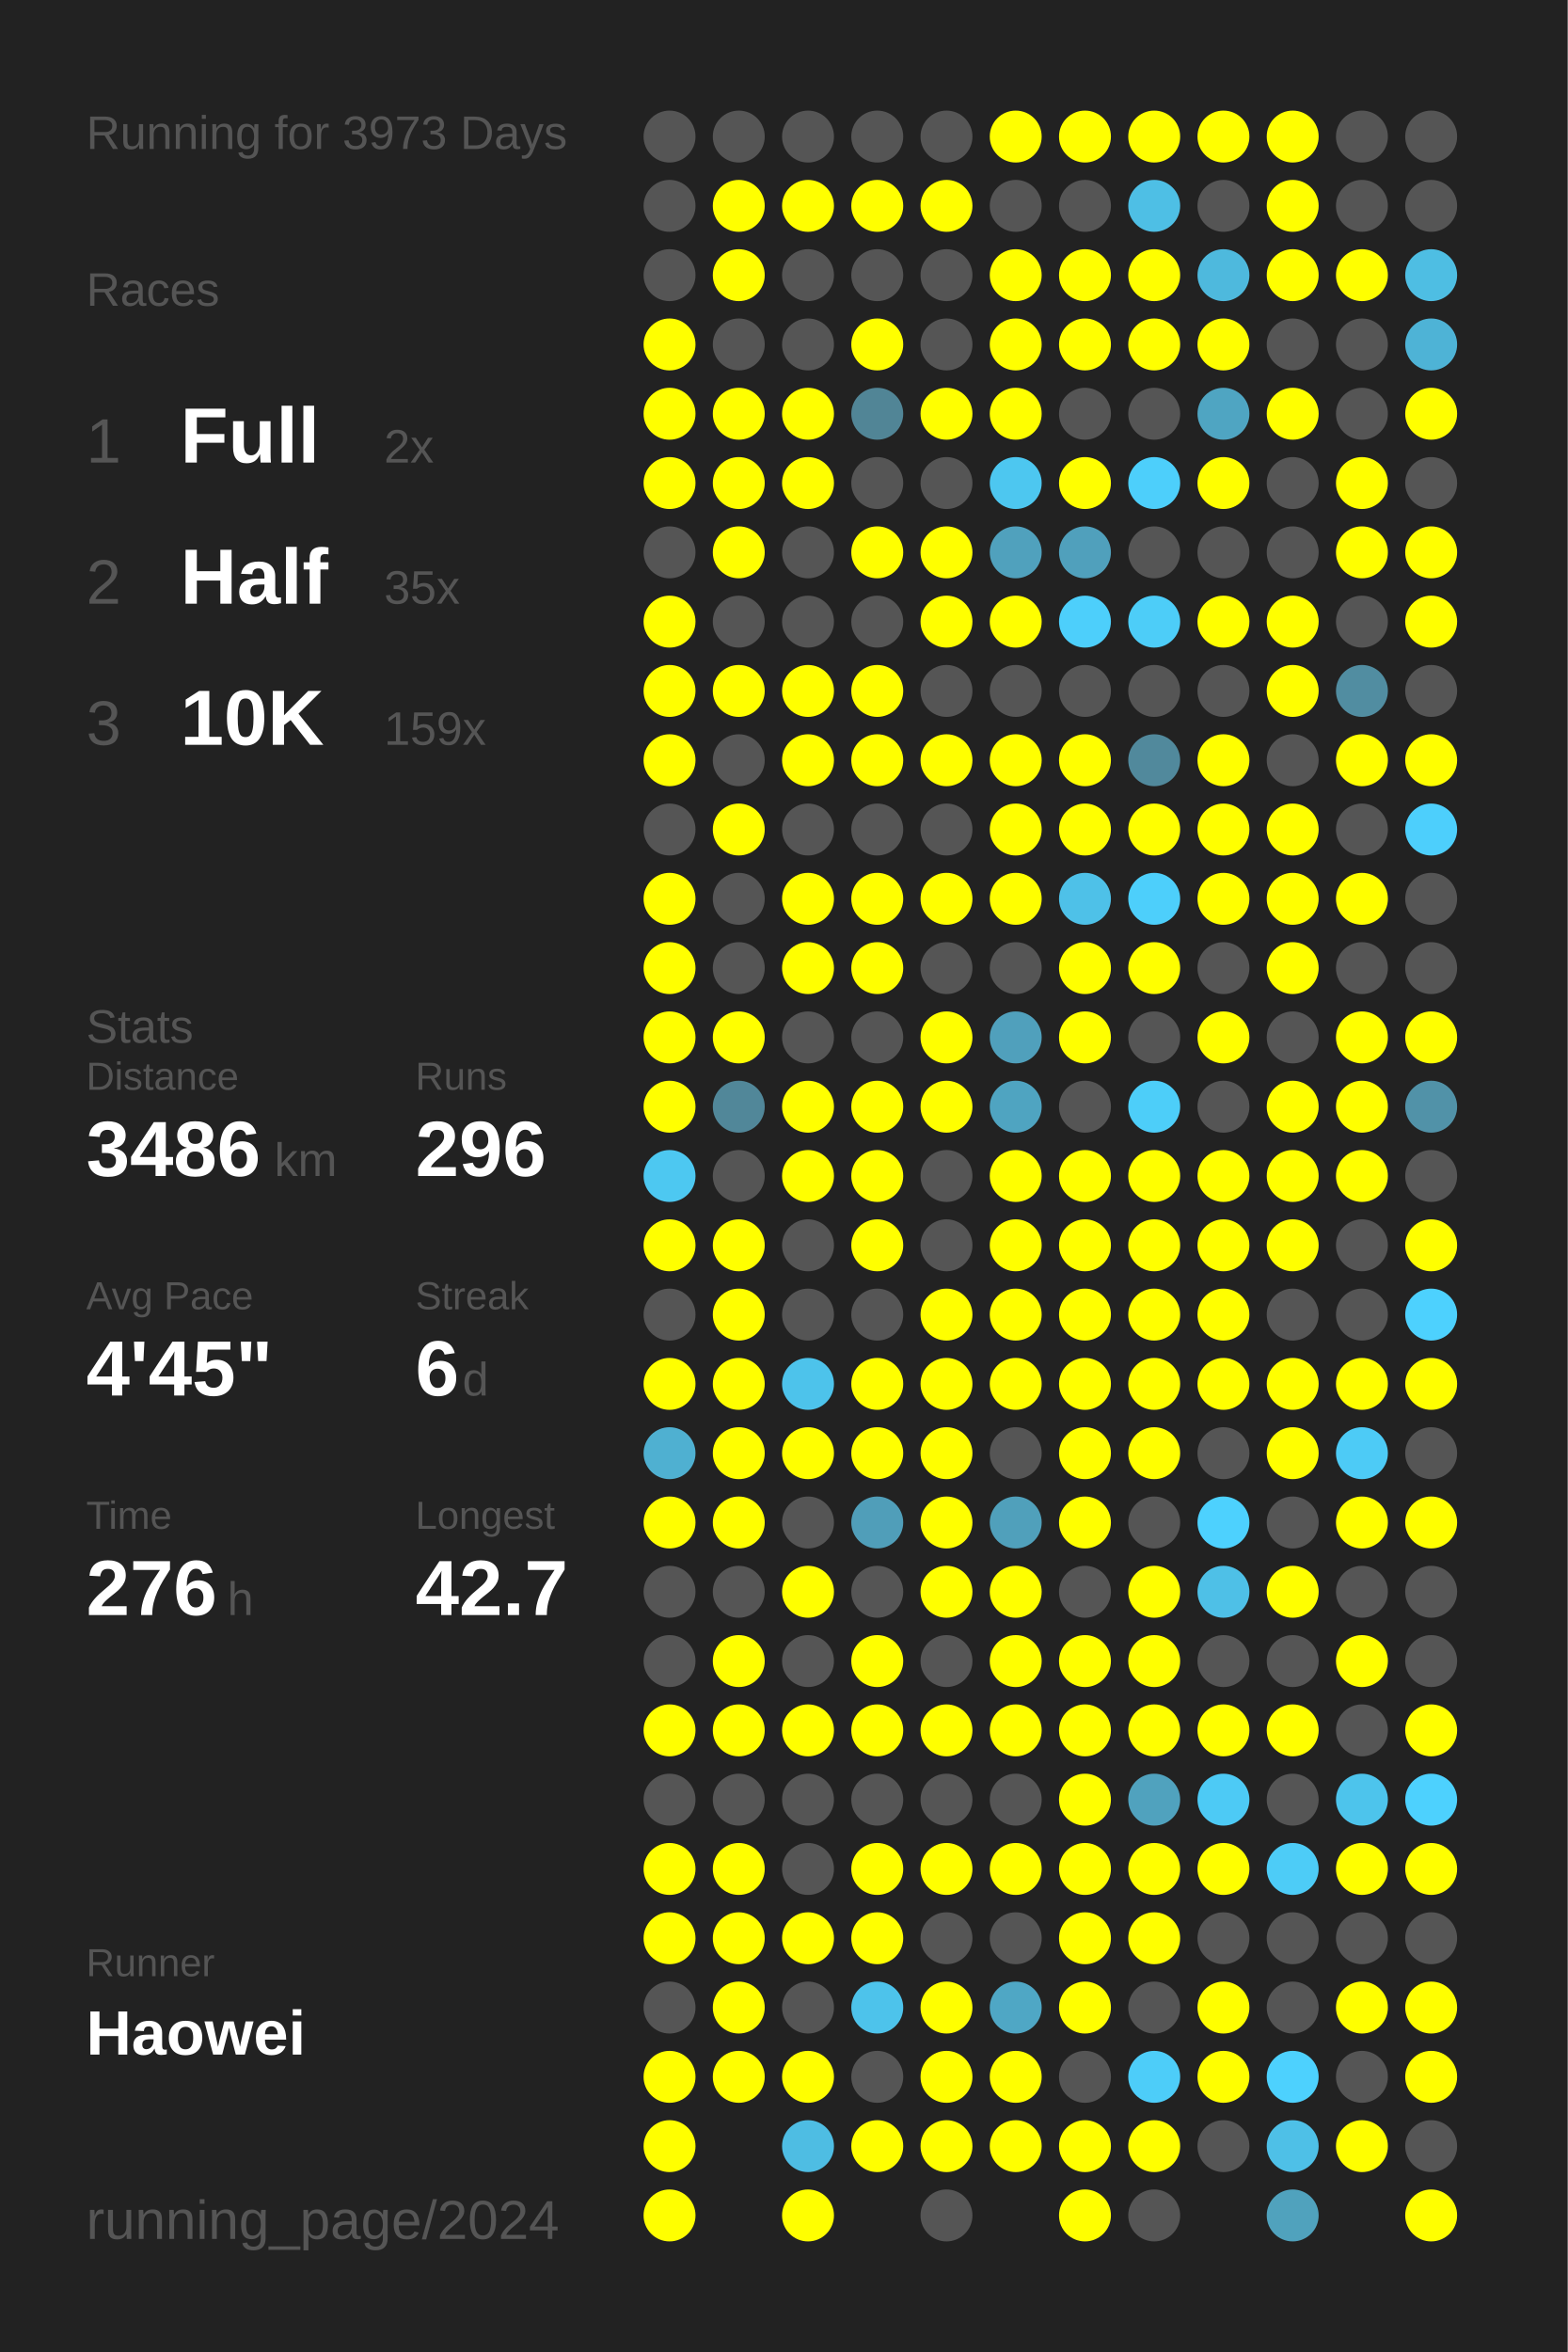
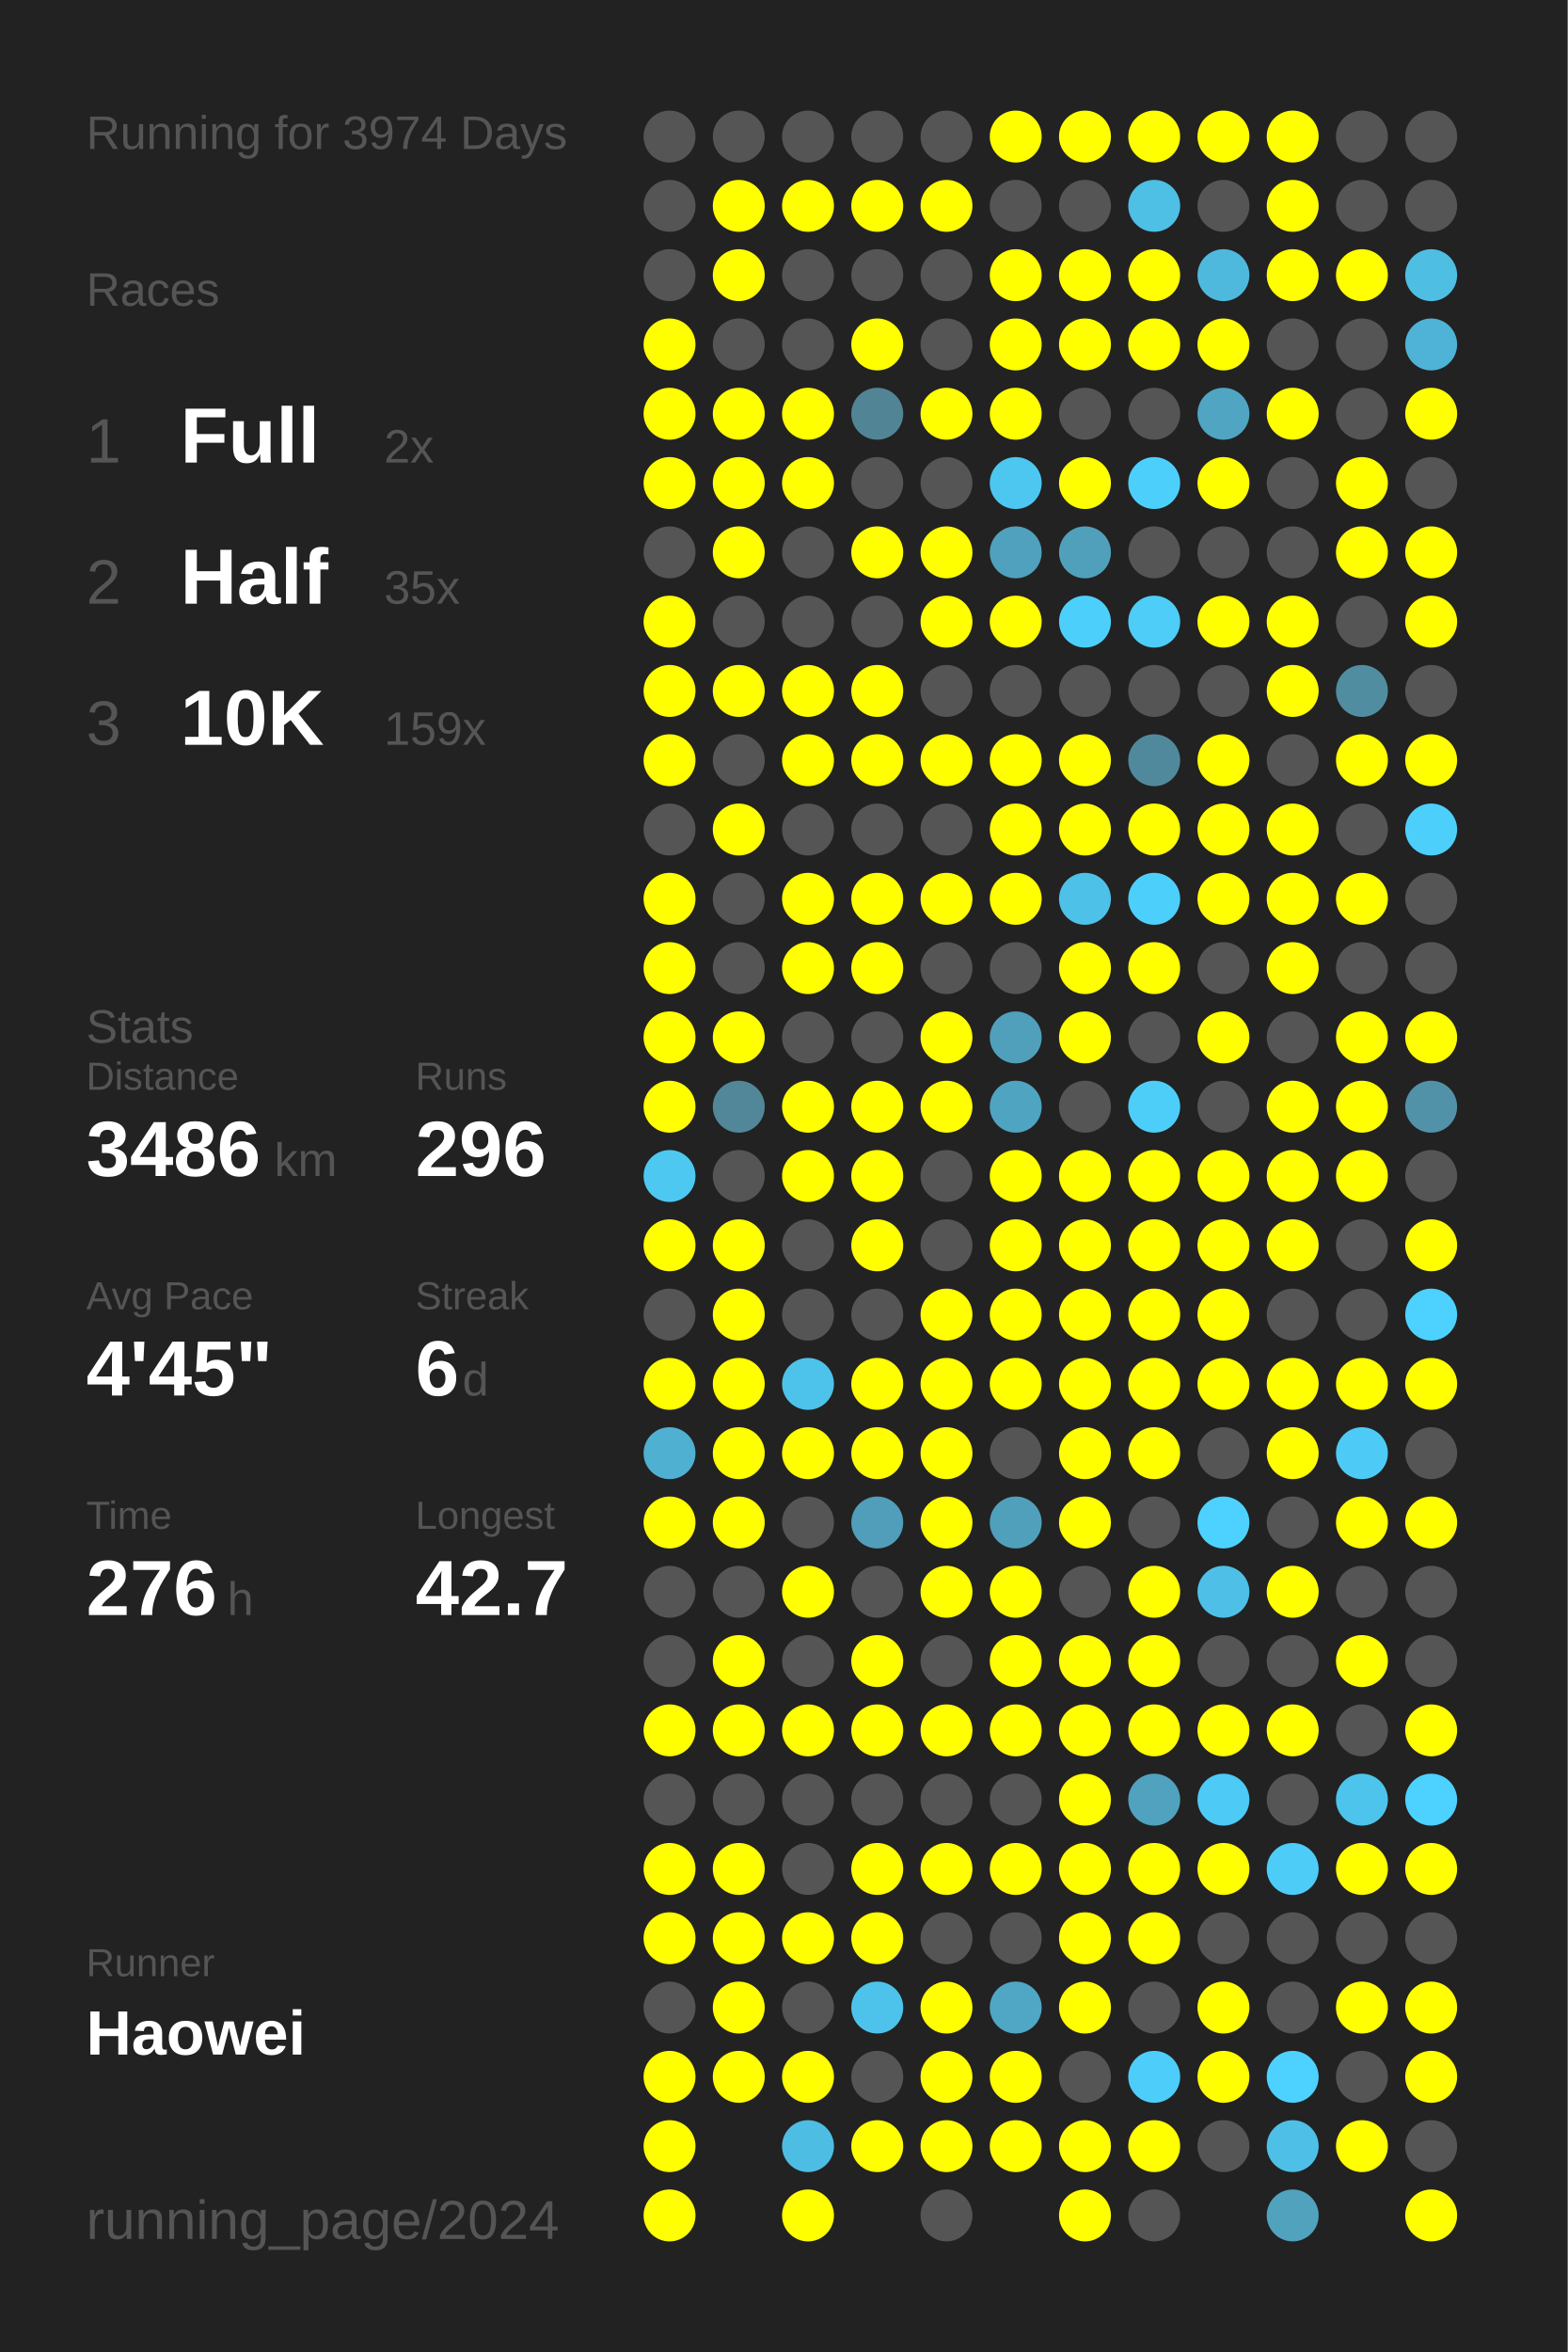
<svg xmlns="http://www.w3.org/2000/svg" baseProfile="full" height="300mm" version="1.1" viewBox="0,0,200,300" width="200mm">
  <defs />
  <rect fill="#222222" height="300" width="200" x="0" y="0" />
-   <text fill="#555555" style="font-size:6px; font-family:Arial;" x="11" y="19">Running for 3973 Days</text>
+   <text fill="#555555" style="font-size:6px; font-family:Arial;" x="11" y="19">Running for 3974 Days</text>
  <text fill="#555555" style="font-size:6px; font-family:Arial;" x="11" y="39">Races</text>
  <text fill="#555555" style="font-size:8px; font-family:Arial;" x="11" y="59">1</text>
  <text fill="#FFFFFF" style="font-size:10px; font-family:Arial; font-weight:bold;" x="23" y="59">Full</text>
  <text fill="#555555" style="font-size:6px; font-family:Arial;" x="49" y="59">2x</text>
  <text fill="#555555" style="font-size:8px; font-family:Arial;" x="11" y="77">2</text>
  <text fill="#FFFFFF" style="font-size:10px; font-family:Arial; font-weight:bold;" x="23" y="77">Half</text>
  <text fill="#555555" style="font-size:6px; font-family:Arial;" x="49" y="77">35x</text>
  <text fill="#555555" style="font-size:8px; font-family:Arial;" x="11" y="95">3</text>
  <text fill="#FFFFFF" style="font-size:10px; font-family:Arial; font-weight:bold;" x="23" y="95">10K</text>
  <text fill="#555555" style="font-size:6px; font-family:Arial;" x="49" y="95">159x</text>
  <text fill="#555555" style="font-size:6px; font-family:Arial;" x="11" y="133">Stats</text>
  <text fill="#555555" style="font-size:5px; font-family:Arial;" x="11" y="139">Distance</text>
  <text fill="#FFFFFF" style="font-size:10px; font-family:Arial; font-weight:bold;" x="11" y="150">3486</text>
  <text fill="#555555" style="font-size:6px; font-family:Arial;" x="35" y="150">km</text>
  <text fill="#555555" style="font-size:5px; font-family:Arial;" x="53" y="139">Runs</text>
  <text fill="#FFFFFF" style="font-size:10px; font-family:Arial; font-weight:bold;" x="53" y="150">296</text>
  <text fill="#555555" style="font-size:5px; font-family:Arial;" x="11" y="167">Avg Pace</text>
  <text fill="#FFFFFF" style="font-size:10px; font-family:Arial; font-weight:bold;" x="11" y="178">4'45"</text>
  <text fill="#555555" style="font-size:5px; font-family:Arial;" x="53" y="167">Streak</text>
  <text fill="#FFFFFF" style="font-size:10px; font-family:Arial; font-weight:bold;" x="53" y="178">6</text>
  <text fill="#555555" style="font-size:6px; font-family:Arial;" x="59" y="178">d</text>
  <text fill="#555555" style="font-size:5px; font-family:Arial;" x="11" y="195">Time</text>
  <text fill="#FFFFFF" style="font-size:10px; font-family:Arial; font-weight:bold;" x="11" y="206">276</text>
  <text fill="#555555" style="font-size:6px; font-family:Arial;" x="29" y="206">h</text>
  <text fill="#555555" style="font-size:5px; font-family:Arial;" x="53" y="195">Longest</text>
  <text fill="#FFFFFF" style="font-size:10px; font-family:Arial; font-weight:bold;" x="53" y="206">42.7</text>
  <text fill="#555555" style="font-size:5px; font-family:Arial;" x="11" y="252.065">Runner</text>
  <text fill="#FFFFFF" style="font-size:8px; font-family:Arial; font-weight:bold;" x="11" y="262.065">Haowei</text>
  <text fill="#555555" style="font-size:7px; font-family:Arial;" x="11" y="285.581">running_page/2024</text>
  <circle cx="85.417" cy="17.419" fill="#555555" r="3.312" />
  <circle cx="85.417" cy="26.258" fill="#555555" r="3.312" />
  <circle cx="85.417" cy="35.097" fill="#555555" r="3.312" />
  <circle cx="85.417" cy="43.935" fill="#FFFF00" r="3.312" />
  <circle cx="85.417" cy="52.774" fill="#FFFF00" r="3.312" />
  <circle cx="85.417" cy="61.613" fill="#FFFF00" r="3.312" />
  <circle cx="85.417" cy="70.452" fill="#555555" r="3.312" />
  <circle cx="85.417" cy="79.29" fill="#FFFF00" r="3.312" />
  <circle cx="85.417" cy="88.129" fill="#FFFF00" r="3.312" />
  <circle cx="85.417" cy="96.968" fill="#FFFF00" r="3.312" />
  <circle cx="85.417" cy="105.806" fill="#555555" r="3.312" />
  <circle cx="85.417" cy="114.645" fill="#FFFF00" r="3.312" />
  <circle cx="85.417" cy="123.484" fill="#FFFF00" r="3.312" />
  <circle cx="85.417" cy="132.323" fill="#FFFF00" r="3.312" />
  <circle cx="85.417" cy="141.161" fill="#FFFF00" r="3.312" />
  <circle cx="85.417" cy="150" fill="#4dc8f1" r="3.312" />
  <circle cx="85.417" cy="158.839" fill="#FFFF00" r="3.312" />
  <circle cx="85.417" cy="167.677" fill="#555555" r="3.312" />
  <circle cx="85.417" cy="176.516" fill="#FFFF00" r="3.312" />
  <circle cx="85.417" cy="185.355" fill="#4fb0d1" r="3.312" />
  <circle cx="85.417" cy="194.194" fill="#FFFF00" r="3.312" />
  <circle cx="85.417" cy="203.032" fill="#555555" r="3.312" />
  <circle cx="85.417" cy="211.871" fill="#555555" r="3.312" />
  <circle cx="85.417" cy="220.71" fill="#FFFF00" r="3.312" />
  <circle cx="85.417" cy="229.548" fill="#555555" r="3.312" />
  <circle cx="85.417" cy="238.387" fill="#FFFF00" r="3.312" />
  <circle cx="85.417" cy="247.226" fill="#FFFF00" r="3.312" />
  <circle cx="85.417" cy="256.065" fill="#555555" r="3.312" />
  <circle cx="85.417" cy="264.903" fill="#FFFF00" r="3.312" />
  <circle cx="85.417" cy="273.742" fill="#FFFF00" r="3.312" />
  <circle cx="85.417" cy="282.581" fill="#FFFF00" r="3.312" />
  <circle cx="94.25" cy="17.419" fill="#555555" r="3.312" />
  <circle cx="94.25" cy="26.258" fill="#FFFF00" r="3.312" />
  <circle cx="94.25" cy="35.097" fill="#FFFF00" r="3.312" />
  <circle cx="94.25" cy="43.935" fill="#555555" r="3.312" />
  <circle cx="94.25" cy="52.774" fill="#FFFF00" r="3.312" />
  <circle cx="94.25" cy="61.613" fill="#FFFF00" r="3.312" />
  <circle cx="94.25" cy="70.452" fill="#FFFF00" r="3.312" />
  <circle cx="94.25" cy="79.29" fill="#555555" r="3.312" />
  <circle cx="94.25" cy="88.129" fill="#FFFF00" r="3.312" />
  <circle cx="94.25" cy="96.968" fill="#555555" r="3.312" />
  <circle cx="94.25" cy="105.806" fill="#FFFF00" r="3.312" />
  <circle cx="94.25" cy="114.645" fill="#555555" r="3.312" />
  <circle cx="94.25" cy="123.484" fill="#555555" r="3.312" />
  <circle cx="94.25" cy="132.323" fill="#FFFF00" r="3.312" />
  <circle cx="94.25" cy="141.161" fill="#518799" r="3.312" />
  <circle cx="94.25" cy="150" fill="#555555" r="3.312" />
  <circle cx="94.25" cy="158.839" fill="#FFFF00" r="3.312" />
  <circle cx="94.25" cy="167.677" fill="#FFFF00" r="3.312" />
  <circle cx="94.25" cy="176.516" fill="#FFFF00" r="3.312" />
  <circle cx="94.25" cy="185.355" fill="#FFFF00" r="3.312" />
  <circle cx="94.25" cy="194.194" fill="#FFFF00" r="3.312" />
  <circle cx="94.25" cy="203.032" fill="#555555" r="3.312" />
  <circle cx="94.25" cy="211.871" fill="#FFFF00" r="3.312" />
  <circle cx="94.25" cy="220.71" fill="#FFFF00" r="3.312" />
  <circle cx="94.25" cy="229.548" fill="#555555" r="3.312" />
  <circle cx="94.25" cy="238.387" fill="#FFFF00" r="3.312" />
  <circle cx="94.25" cy="247.226" fill="#FFFF00" r="3.312" />
  <circle cx="94.25" cy="256.065" fill="#FFFF00" r="3.312" />
  <circle cx="94.25" cy="264.903" fill="#FFFF00" r="3.312" />
  <circle cx="103.083" cy="17.419" fill="#555555" r="3.312" />
  <circle cx="103.083" cy="26.258" fill="#FFFF00" r="3.312" />
  <circle cx="103.083" cy="35.097" fill="#555555" r="3.312" />
  <circle cx="103.083" cy="43.935" fill="#555555" r="3.312" />
  <circle cx="103.083" cy="52.774" fill="#FFFF00" r="3.312" />
  <circle cx="103.083" cy="61.613" fill="#FFFF00" r="3.312" />
  <circle cx="103.083" cy="70.452" fill="#555555" r="3.312" />
  <circle cx="103.083" cy="79.29" fill="#555555" r="3.312" />
  <circle cx="103.083" cy="88.129" fill="#FFFF00" r="3.312" />
  <circle cx="103.083" cy="96.968" fill="#FFFF00" r="3.312" />
  <circle cx="103.083" cy="105.806" fill="#555555" r="3.312" />
  <circle cx="103.083" cy="114.645" fill="#FFFF00" r="3.312" />
  <circle cx="103.083" cy="123.484" fill="#FFFF00" r="3.312" />
  <circle cx="103.083" cy="132.323" fill="#555555" r="3.312" />
  <circle cx="103.083" cy="141.161" fill="#FFFF00" r="3.312" />
  <circle cx="103.083" cy="150" fill="#FFFF00" r="3.312" />
  <circle cx="103.083" cy="158.839" fill="#555555" r="3.312" />
  <circle cx="103.083" cy="167.677" fill="#555555" r="3.312" />
  <circle cx="103.083" cy="176.516" fill="#4dc3eb" r="3.312" />
  <circle cx="103.083" cy="185.355" fill="#FFFF00" r="3.312" />
  <circle cx="103.083" cy="194.194" fill="#555555" r="3.312" />
  <circle cx="103.083" cy="203.032" fill="#FFFF00" r="3.312" />
  <circle cx="103.083" cy="211.871" fill="#555555" r="3.312" />
  <circle cx="103.083" cy="220.71" fill="#FFFF00" r="3.312" />
  <circle cx="103.083" cy="229.548" fill="#555555" r="3.312" />
  <circle cx="103.083" cy="238.387" fill="#555555" r="3.312" />
  <circle cx="103.083" cy="247.226" fill="#FFFF00" r="3.312" />
  <circle cx="103.083" cy="256.065" fill="#555555" r="3.312" />
  <circle cx="103.083" cy="264.903" fill="#FFFF00" r="3.312" />
  <circle cx="103.083" cy="273.742" fill="#4ebde3" r="3.312" />
  <circle cx="103.083" cy="282.581" fill="#FFFF00" r="3.312" />
  <circle cx="111.917" cy="17.419" fill="#555555" r="3.312" />
  <circle cx="111.917" cy="26.258" fill="#FFFF00" r="3.312" />
  <circle cx="111.917" cy="35.097" fill="#555555" r="3.312" />
  <circle cx="111.917" cy="43.935" fill="#FFFF00" r="3.312" />
  <circle cx="111.917" cy="52.774" fill="#518596" r="3.312" />
  <circle cx="111.917" cy="61.613" fill="#555555" r="3.312" />
  <circle cx="111.917" cy="70.452" fill="#FFFF00" r="3.312" />
  <circle cx="111.917" cy="79.29" fill="#555555" r="3.312" />
  <circle cx="111.917" cy="88.129" fill="#FFFF00" r="3.312" />
  <circle cx="111.917" cy="96.968" fill="#FFFF00" r="3.312" />
  <circle cx="111.917" cy="105.806" fill="#555555" r="3.312" />
  <circle cx="111.917" cy="114.645" fill="#FFFF00" r="3.312" />
  <circle cx="111.917" cy="123.484" fill="#FFFF00" r="3.312" />
  <circle cx="111.917" cy="132.323" fill="#555555" r="3.312" />
  <circle cx="111.917" cy="141.161" fill="#FFFF00" r="3.312" />
  <circle cx="111.917" cy="150" fill="#FFFF00" r="3.312" />
  <circle cx="111.917" cy="158.839" fill="#FFFF00" r="3.312" />
  <circle cx="111.917" cy="167.677" fill="#555555" r="3.312" />
  <circle cx="111.917" cy="176.516" fill="#FFFF00" r="3.312" />
  <circle cx="111.917" cy="185.355" fill="#FFFF00" r="3.312" />
  <circle cx="111.917" cy="194.194" fill="#509eb9" r="3.312" />
  <circle cx="111.917" cy="203.032" fill="#555555" r="3.312" />
  <circle cx="111.917" cy="211.871" fill="#FFFF00" r="3.312" />
  <circle cx="111.917" cy="220.71" fill="#FFFF00" r="3.312" />
  <circle cx="111.917" cy="229.548" fill="#555555" r="3.312" />
  <circle cx="111.917" cy="238.387" fill="#FFFF00" r="3.312" />
  <circle cx="111.917" cy="247.226" fill="#FFFF00" r="3.312" />
  <circle cx="111.917" cy="256.065" fill="#4dc3eb" r="3.312" />
  <circle cx="111.917" cy="264.903" fill="#555555" r="3.312" />
  <circle cx="111.917" cy="273.742" fill="#FFFF00" r="3.312" />
  <circle cx="120.75" cy="17.419" fill="#555555" r="3.312" />
  <circle cx="120.75" cy="26.258" fill="#FFFF00" r="3.312" />
  <circle cx="120.75" cy="35.097" fill="#555555" r="3.312" />
  <circle cx="120.75" cy="43.935" fill="#555555" r="3.312" />
  <circle cx="120.75" cy="52.774" fill="#FFFF00" r="3.312" />
  <circle cx="120.75" cy="61.613" fill="#555555" r="3.312" />
  <circle cx="120.75" cy="70.452" fill="#FFFF00" r="3.312" />
  <circle cx="120.75" cy="79.29" fill="#FFFF00" r="3.312" />
  <circle cx="120.75" cy="88.129" fill="#555555" r="3.312" />
  <circle cx="120.75" cy="96.968" fill="#FFFF00" r="3.312" />
  <circle cx="120.75" cy="105.806" fill="#555555" r="3.312" />
  <circle cx="120.75" cy="114.645" fill="#FFFF00" r="3.312" />
  <circle cx="120.75" cy="123.484" fill="#555555" r="3.312" />
  <circle cx="120.75" cy="132.323" fill="#FFFF00" r="3.312" />
  <circle cx="120.75" cy="141.161" fill="#FFFF00" r="3.312" />
  <circle cx="120.75" cy="150" fill="#555555" r="3.312" />
  <circle cx="120.75" cy="158.839" fill="#555555" r="3.312" />
  <circle cx="120.75" cy="167.677" fill="#FFFF00" r="3.312" />
  <circle cx="120.75" cy="176.516" fill="#FFFF00" r="3.312" />
  <circle cx="120.75" cy="185.355" fill="#FFFF00" r="3.312" />
  <circle cx="120.75" cy="194.194" fill="#FFFF00" r="3.312" />
  <circle cx="120.75" cy="203.032" fill="#FFFF00" r="3.312" />
  <circle cx="120.75" cy="211.871" fill="#555555" r="3.312" />
  <circle cx="120.75" cy="220.71" fill="#FFFF00" r="3.312" />
  <circle cx="120.75" cy="229.548" fill="#555555" r="3.312" />
  <circle cx="120.75" cy="238.387" fill="#FFFF00" r="3.312" />
  <circle cx="120.75" cy="247.226" fill="#555555" r="3.312" />
  <circle cx="120.75" cy="256.065" fill="#FFFF00" r="3.312" />
  <circle cx="120.75" cy="264.903" fill="#FFFF00" r="3.312" />
  <circle cx="120.75" cy="273.742" fill="#FFFF00" r="3.312" />
  <circle cx="120.75" cy="282.581" fill="#555555" r="3.312" />
  <circle cx="129.583" cy="17.419" fill="#FFFF00" r="3.312" />
  <circle cx="129.583" cy="26.258" fill="#555555" r="3.312" />
  <circle cx="129.583" cy="35.097" fill="#FFFF00" r="3.312" />
  <circle cx="129.583" cy="43.935" fill="#FFFF00" r="3.312" />
  <circle cx="129.583" cy="52.774" fill="#FFFF00" r="3.312" />
  <circle cx="129.583" cy="61.613" fill="#4dc7f0" r="3.312" />
  <circle cx="129.583" cy="70.452" fill="#50a1bd" r="3.312" />
  <circle cx="129.583" cy="79.29" fill="#FFFF00" r="3.312" />
  <circle cx="129.583" cy="88.129" fill="#555555" r="3.312" />
  <circle cx="129.583" cy="96.968" fill="#FFFF00" r="3.312" />
  <circle cx="129.583" cy="105.806" fill="#FFFF00" r="3.312" />
  <circle cx="129.583" cy="114.645" fill="#FFFF00" r="3.312" />
  <circle cx="129.583" cy="123.484" fill="#555555" r="3.312" />
  <circle cx="129.583" cy="132.323" fill="#50a0bc" r="3.312" />
  <circle cx="129.583" cy="141.161" fill="#4fa4c1" r="3.312" />
  <circle cx="129.583" cy="150" fill="#FFFF00" r="3.312" />
  <circle cx="129.583" cy="158.839" fill="#FFFF00" r="3.312" />
  <circle cx="129.583" cy="167.677" fill="#FFFF00" r="3.312" />
  <circle cx="129.583" cy="176.516" fill="#FFFF00" r="3.312" />
  <circle cx="129.583" cy="185.355" fill="#555555" r="3.312" />
  <circle cx="129.583" cy="194.194" fill="#50a0bb" r="3.312" />
  <circle cx="129.583" cy="203.032" fill="#FFFF00" r="3.312" />
  <circle cx="129.583" cy="211.871" fill="#FFFF00" r="3.312" />
  <circle cx="129.583" cy="220.71" fill="#FFFF00" r="3.312" />
  <circle cx="129.583" cy="229.548" fill="#555555" r="3.312" />
  <circle cx="129.583" cy="238.387" fill="#FFFF00" r="3.312" />
  <circle cx="129.583" cy="247.226" fill="#555555" r="3.312" />
  <circle cx="129.583" cy="256.065" fill="#4fa7c5" r="3.312" />
  <circle cx="129.583" cy="264.903" fill="#FFFF00" r="3.312" />
  <circle cx="129.583" cy="273.742" fill="#FFFF00" r="3.312" />
  <circle cx="138.417" cy="17.419" fill="#FFFF00" r="3.312" />
  <circle cx="138.417" cy="26.258" fill="#555555" r="3.312" />
  <circle cx="138.417" cy="35.097" fill="#FFFF00" r="3.312" />
  <circle cx="138.417" cy="43.935" fill="#FFFF00" r="3.312" />
  <circle cx="138.417" cy="52.774" fill="#555555" r="3.312" />
  <circle cx="138.417" cy="61.613" fill="#FFFF00" r="3.312" />
  <circle cx="138.417" cy="70.452" fill="#50a0bc" r="3.312" />
  <circle cx="138.417" cy="79.29" fill="#4dcffb" r="3.312" />
  <circle cx="138.417" cy="88.129" fill="#555555" r="3.312" />
  <circle cx="138.417" cy="96.968" fill="#FFFF00" r="3.312" />
  <circle cx="138.417" cy="105.806" fill="#FFFF00" r="3.312" />
  <circle cx="138.417" cy="114.645" fill="#4ec1e8" r="3.312" />
  <circle cx="138.417" cy="123.484" fill="#FFFF00" r="3.312" />
  <circle cx="138.417" cy="132.323" fill="#FFFF00" r="3.312" />
  <circle cx="138.417" cy="141.161" fill="#555555" r="3.312" />
  <circle cx="138.417" cy="150" fill="#FFFF00" r="3.312" />
  <circle cx="138.417" cy="158.839" fill="#FFFF00" r="3.312" />
  <circle cx="138.417" cy="167.677" fill="#FFFF00" r="3.312" />
  <circle cx="138.417" cy="176.516" fill="#FFFF00" r="3.312" />
  <circle cx="138.417" cy="185.355" fill="#FFFF00" r="3.312" />
  <circle cx="138.417" cy="194.194" fill="#FFFF00" r="3.312" />
  <circle cx="138.417" cy="203.032" fill="#555555" r="3.312" />
  <circle cx="138.417" cy="211.871" fill="#FFFF00" r="3.312" />
  <circle cx="138.417" cy="220.71" fill="#FFFF00" r="3.312" />
  <circle cx="138.417" cy="229.548" fill="#FFFF00" r="3.312" />
  <circle cx="138.417" cy="238.387" fill="#FFFF00" r="3.312" />
  <circle cx="138.417" cy="247.226" fill="#FFFF00" r="3.312" />
  <circle cx="138.417" cy="256.065" fill="#FFFF00" r="3.312" />
  <circle cx="138.417" cy="264.903" fill="#555555" r="3.312" />
  <circle cx="138.417" cy="273.742" fill="#FFFF00" r="3.312" />
  <circle cx="138.417" cy="282.581" fill="#FFFF00" r="3.312" />
  <circle cx="147.25" cy="17.419" fill="#FFFF00" r="3.312" />
  <circle cx="147.25" cy="26.258" fill="#4ebfe5" r="3.312" />
  <circle cx="147.25" cy="35.097" fill="#FFFF00" r="3.312" />
  <circle cx="147.25" cy="43.935" fill="#FFFF00" r="3.312" />
  <circle cx="147.25" cy="52.774" fill="#555555" r="3.312" />
  <circle cx="147.25" cy="61.613" fill="#4dcffb" r="3.312" />
  <circle cx="147.25" cy="70.452" fill="#555555" r="3.312" />
  <circle cx="147.25" cy="79.29" fill="#4dcdf8" r="3.312" />
  <circle cx="147.25" cy="88.129" fill="#555555" r="3.312" />
  <circle cx="147.25" cy="96.968" fill="#51899c" r="3.312" />
  <circle cx="147.25" cy="105.806" fill="#FFFF00" r="3.312" />
  <circle cx="147.25" cy="114.645" fill="#4dcffb" r="3.312" />
  <circle cx="147.25" cy="123.484" fill="#FFFF00" r="3.312" />
  <circle cx="147.25" cy="132.323" fill="#555555" r="3.312" />
  <circle cx="147.25" cy="141.161" fill="#4dcef9" r="3.312" />
  <circle cx="147.25" cy="150" fill="#FFFF00" r="3.312" />
  <circle cx="147.25" cy="158.839" fill="#FFFF00" r="3.312" />
  <circle cx="147.25" cy="167.677" fill="#FFFF00" r="3.312" />
  <circle cx="147.25" cy="176.516" fill="#FFFF00" r="3.312" />
  <circle cx="147.25" cy="185.355" fill="#FFFF00" r="3.312" />
  <circle cx="147.25" cy="194.194" fill="#555555" r="3.312" />
  <circle cx="147.25" cy="203.032" fill="#FFFF00" r="3.312" />
  <circle cx="147.25" cy="211.871" fill="#FFFF00" r="3.312" />
  <circle cx="147.25" cy="220.71" fill="#FFFF00" r="3.312" />
  <circle cx="147.25" cy="229.548" fill="#50a2be" r="3.312" />
  <circle cx="147.25" cy="238.387" fill="#FFFF00" r="3.312" />
  <circle cx="147.25" cy="247.226" fill="#FFFF00" r="3.312" />
  <circle cx="147.25" cy="256.065" fill="#555555" r="3.312" />
  <circle cx="147.25" cy="264.903" fill="#4dcdf9" r="3.312" />
  <circle cx="147.25" cy="273.742" fill="#FFFF00" r="3.312" />
  <circle cx="147.25" cy="282.581" fill="#555555" r="3.312" />
  <circle cx="156.083" cy="17.419" fill="#FFFF00" r="3.312" />
  <circle cx="156.083" cy="26.258" fill="#555555" r="3.312" />
  <circle cx="156.083" cy="35.097" fill="#4eb9dd" r="3.312" />
  <circle cx="156.083" cy="43.935" fill="#FFFF00" r="3.312" />
  <circle cx="156.083" cy="52.774" fill="#4fa5c2" r="3.312" />
  <circle cx="156.083" cy="61.613" fill="#FFFF00" r="3.312" />
  <circle cx="156.083" cy="70.452" fill="#555555" r="3.312" />
  <circle cx="156.083" cy="79.29" fill="#FFFF00" r="3.312" />
  <circle cx="156.083" cy="88.129" fill="#555555" r="3.312" />
  <circle cx="156.083" cy="96.968" fill="#FFFF00" r="3.312" />
  <circle cx="156.083" cy="105.806" fill="#FFFF00" r="3.312" />
  <circle cx="156.083" cy="114.645" fill="#FFFF00" r="3.312" />
  <circle cx="156.083" cy="123.484" fill="#555555" r="3.312" />
  <circle cx="156.083" cy="132.323" fill="#FFFF00" r="3.312" />
  <circle cx="156.083" cy="141.161" fill="#555555" r="3.312" />
  <circle cx="156.083" cy="150" fill="#FFFF00" r="3.312" />
  <circle cx="156.083" cy="158.839" fill="#FFFF00" r="3.312" />
  <circle cx="156.083" cy="167.677" fill="#FFFF00" r="3.312" />
  <circle cx="156.083" cy="176.516" fill="#FFFF00" r="3.312" />
  <circle cx="156.083" cy="185.355" fill="#555555" r="3.312" />
  <circle cx="156.083" cy="194.194" fill="#4dd1fe" r="3.312" />
  <circle cx="156.083" cy="203.032" fill="#4ec0e7" r="3.312" />
  <circle cx="156.083" cy="211.871" fill="#555555" r="3.312" />
  <circle cx="156.083" cy="220.71" fill="#FFFF00" r="3.312" />
  <circle cx="156.083" cy="229.548" fill="#4dcaf5" r="3.312" />
  <circle cx="156.083" cy="238.387" fill="#FFFF00" r="3.312" />
  <circle cx="156.083" cy="247.226" fill="#555555" r="3.312" />
  <circle cx="156.083" cy="256.065" fill="#FFFF00" r="3.312" />
  <circle cx="156.083" cy="264.903" fill="#FFFF00" r="3.312" />
  <circle cx="156.083" cy="273.742" fill="#555555" r="3.312" />
  <circle cx="164.917" cy="17.419" fill="#FFFF00" r="3.312" />
  <circle cx="164.917" cy="26.258" fill="#FFFF00" r="3.312" />
  <circle cx="164.917" cy="35.097" fill="#FFFF00" r="3.312" />
  <circle cx="164.917" cy="43.935" fill="#555555" r="3.312" />
  <circle cx="164.917" cy="52.774" fill="#FFFF00" r="3.312" />
  <circle cx="164.917" cy="61.613" fill="#555555" r="3.312" />
  <circle cx="164.917" cy="70.452" fill="#555555" r="3.312" />
  <circle cx="164.917" cy="79.29" fill="#FFFF00" r="3.312" />
  <circle cx="164.917" cy="88.129" fill="#FFFF00" r="3.312" />
  <circle cx="164.917" cy="96.968" fill="#555555" r="3.312" />
  <circle cx="164.917" cy="105.806" fill="#FFFF00" r="3.312" />
  <circle cx="164.917" cy="114.645" fill="#FFFF00" r="3.312" />
  <circle cx="164.917" cy="123.484" fill="#FFFF00" r="3.312" />
  <circle cx="164.917" cy="132.323" fill="#555555" r="3.312" />
  <circle cx="164.917" cy="141.161" fill="#FFFF00" r="3.312" />
  <circle cx="164.917" cy="150" fill="#FFFF00" r="3.312" />
  <circle cx="164.917" cy="158.839" fill="#FFFF00" r="3.312" />
  <circle cx="164.917" cy="167.677" fill="#555555" r="3.312" />
  <circle cx="164.917" cy="176.516" fill="#FFFF00" r="3.312" />
  <circle cx="164.917" cy="185.355" fill="#FFFF00" r="3.312" />
  <circle cx="164.917" cy="194.194" fill="#555555" r="3.312" />
  <circle cx="164.917" cy="203.032" fill="#FFFF00" r="3.312" />
  <circle cx="164.917" cy="211.871" fill="#555555" r="3.312" />
  <circle cx="164.917" cy="220.71" fill="#FFFF00" r="3.312" />
  <circle cx="164.917" cy="229.548" fill="#555555" r="3.312" />
  <circle cx="164.917" cy="238.387" fill="#4dccf7" r="3.312" />
  <circle cx="164.917" cy="247.226" fill="#555555" r="3.312" />
  <circle cx="164.917" cy="256.065" fill="#555555" r="3.312" />
  <circle cx="164.917" cy="264.903" fill="#4dd1fe" r="3.312" />
  <circle cx="164.917" cy="273.742" fill="#4ec0e7" r="3.312" />
  <circle cx="164.917" cy="282.581" fill="#50a2bd" r="3.312" />
  <circle cx="173.75" cy="17.419" fill="#555555" r="3.312" />
  <circle cx="173.75" cy="26.258" fill="#555555" r="3.312" />
  <circle cx="173.75" cy="35.097" fill="#FFFF00" r="3.312" />
  <circle cx="173.75" cy="43.935" fill="#555555" r="3.312" />
  <circle cx="173.75" cy="52.774" fill="#555555" r="3.312" />
  <circle cx="173.75" cy="61.613" fill="#FFFF00" r="3.312" />
  <circle cx="173.75" cy="70.452" fill="#FFFF00" r="3.312" />
  <circle cx="173.75" cy="79.29" fill="#555555" r="3.312" />
  <circle cx="173.75" cy="88.129" fill="#518da1" r="3.312" />
  <circle cx="173.75" cy="96.968" fill="#FFFF00" r="3.312" />
  <circle cx="173.75" cy="105.806" fill="#555555" r="3.312" />
  <circle cx="173.75" cy="114.645" fill="#FFFF00" r="3.312" />
  <circle cx="173.75" cy="123.484" fill="#555555" r="3.312" />
  <circle cx="173.75" cy="132.323" fill="#FFFF00" r="3.312" />
  <circle cx="173.75" cy="141.161" fill="#FFFF00" r="3.312" />
  <circle cx="173.75" cy="150" fill="#FFFF00" r="3.312" />
  <circle cx="173.75" cy="158.839" fill="#555555" r="3.312" />
  <circle cx="173.75" cy="167.677" fill="#555555" r="3.312" />
  <circle cx="173.75" cy="176.516" fill="#FFFF00" r="3.312" />
  <circle cx="173.75" cy="185.355" fill="#4dcbf6" r="3.312" />
  <circle cx="173.75" cy="194.194" fill="#FFFF00" r="3.312" />
  <circle cx="173.75" cy="203.032" fill="#555555" r="3.312" />
  <circle cx="173.75" cy="211.871" fill="#FFFF00" r="3.312" />
  <circle cx="173.75" cy="220.71" fill="#555555" r="3.312" />
  <circle cx="173.75" cy="229.548" fill="#4dc4ec" r="3.312" />
  <circle cx="173.75" cy="238.387" fill="#FFFF00" r="3.312" />
  <circle cx="173.75" cy="247.226" fill="#555555" r="3.312" />
  <circle cx="173.75" cy="256.065" fill="#FFFF00" r="3.312" />
  <circle cx="173.75" cy="264.903" fill="#555555" r="3.312" />
  <circle cx="173.75" cy="273.742" fill="#FFFF00" r="3.312" />
  <circle cx="182.583" cy="17.419" fill="#555555" r="3.312" />
  <circle cx="182.583" cy="26.258" fill="#555555" r="3.312" />
  <circle cx="182.583" cy="35.097" fill="#4ebee3" r="3.312" />
  <circle cx="182.583" cy="43.935" fill="#4eb3d6" r="3.312" />
  <circle cx="182.583" cy="52.774" fill="#FFFF00" r="3.312" />
  <circle cx="182.583" cy="61.613" fill="#555555" r="3.312" />
  <circle cx="182.583" cy="70.452" fill="#FFFF00" r="3.312" />
  <circle cx="182.583" cy="79.29" fill="#FFFF00" r="3.312" />
  <circle cx="182.583" cy="88.129" fill="#555555" r="3.312" />
  <circle cx="182.583" cy="96.968" fill="#FFFF00" r="3.312" />
  <circle cx="182.583" cy="105.806" fill="#4dcffc" r="3.312" />
  <circle cx="182.583" cy="114.645" fill="#555555" r="3.312" />
  <circle cx="182.583" cy="123.484" fill="#555555" r="3.312" />
  <circle cx="182.583" cy="132.323" fill="#FFFF00" r="3.312" />
  <circle cx="182.583" cy="141.161" fill="#5192a8" r="3.312" />
  <circle cx="182.583" cy="150" fill="#555555" r="3.312" />
  <circle cx="182.583" cy="158.839" fill="#FFFF00" r="3.312" />
  <circle cx="182.583" cy="167.677" fill="#4dd1fe" r="3.312" />
  <circle cx="182.583" cy="176.516" fill="#FFFF00" r="3.312" />
  <circle cx="182.583" cy="185.355" fill="#555555" r="3.312" />
  <circle cx="182.583" cy="194.194" fill="#FFFF00" r="3.312" />
  <circle cx="182.583" cy="203.032" fill="#555555" r="3.312" />
  <circle cx="182.583" cy="211.871" fill="#555555" r="3.312" />
  <circle cx="182.583" cy="220.71" fill="#FFFF00" r="3.312" />
  <circle cx="182.583" cy="229.548" fill="#4dd1fe" r="3.312" />
  <circle cx="182.583" cy="238.387" fill="#FFFF00" r="3.312" />
  <circle cx="182.583" cy="247.226" fill="#555555" r="3.312" />
  <circle cx="182.583" cy="256.065" fill="#FFFF00" r="3.312" />
  <circle cx="182.583" cy="264.903" fill="#FFFF00" r="3.312" />
  <circle cx="182.583" cy="273.742" fill="#555555" r="3.312" />
  <circle cx="182.583" cy="282.581" fill="#FFFF00" r="3.312" />
</svg>
